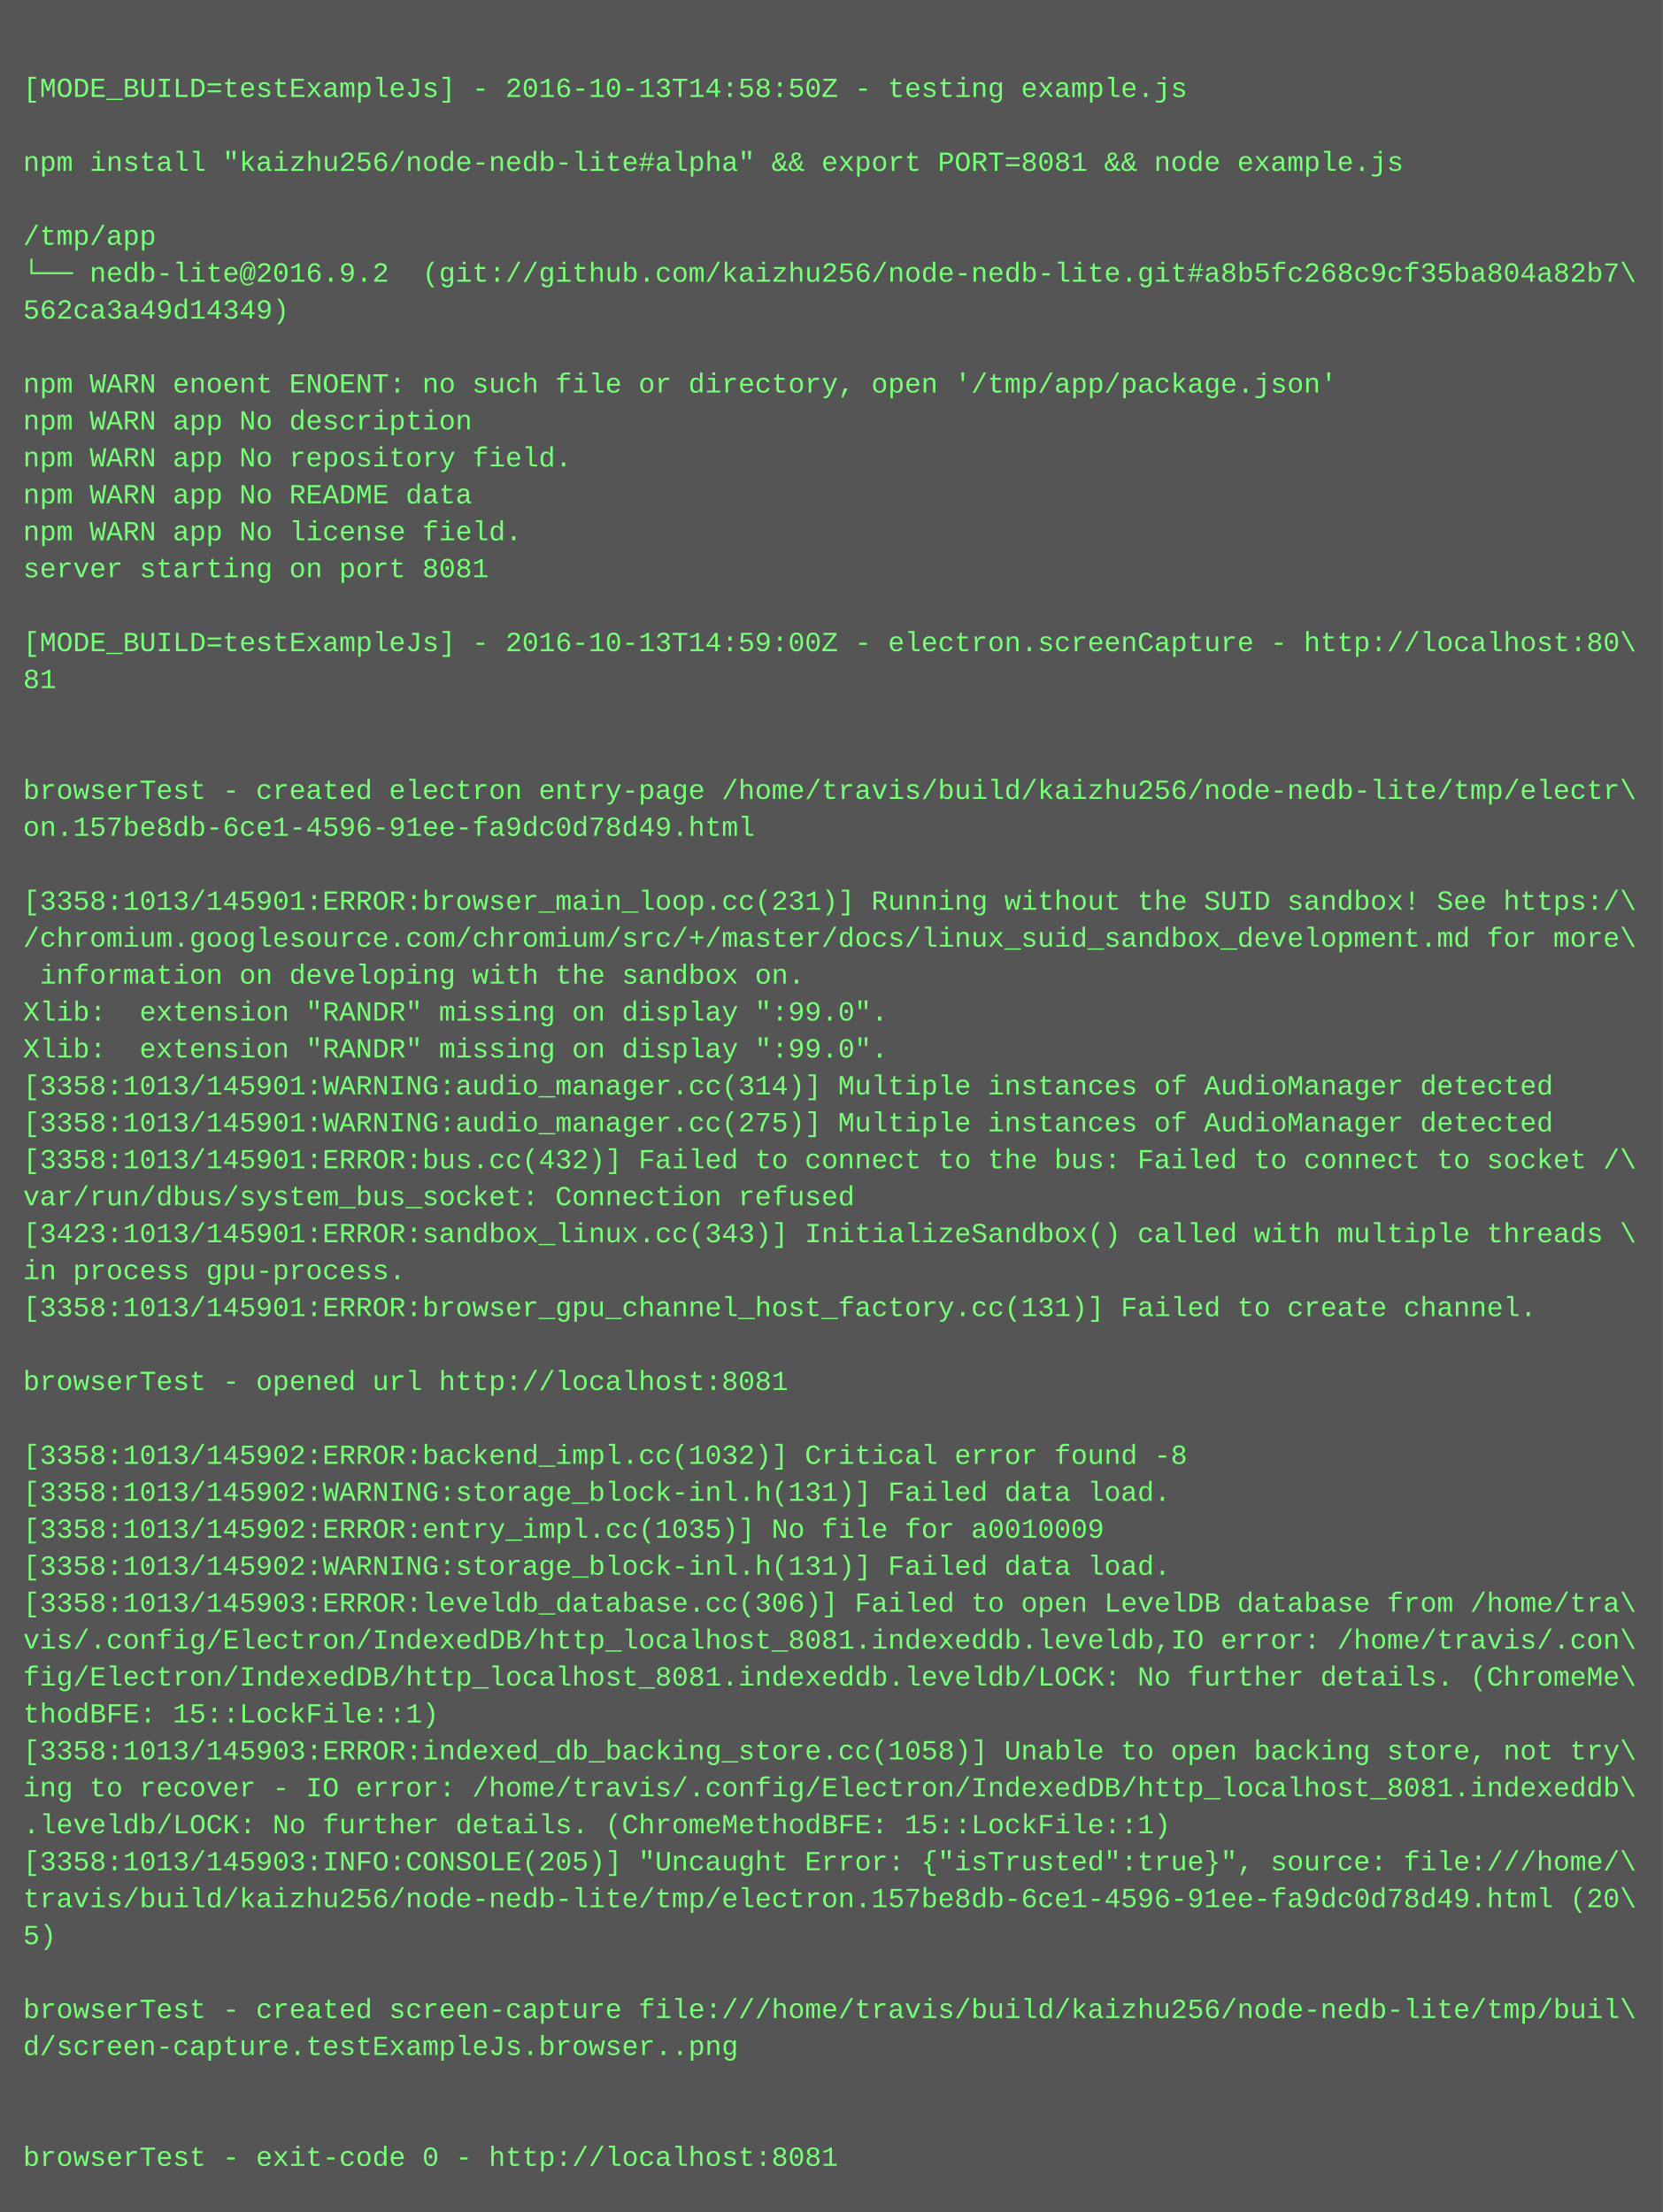
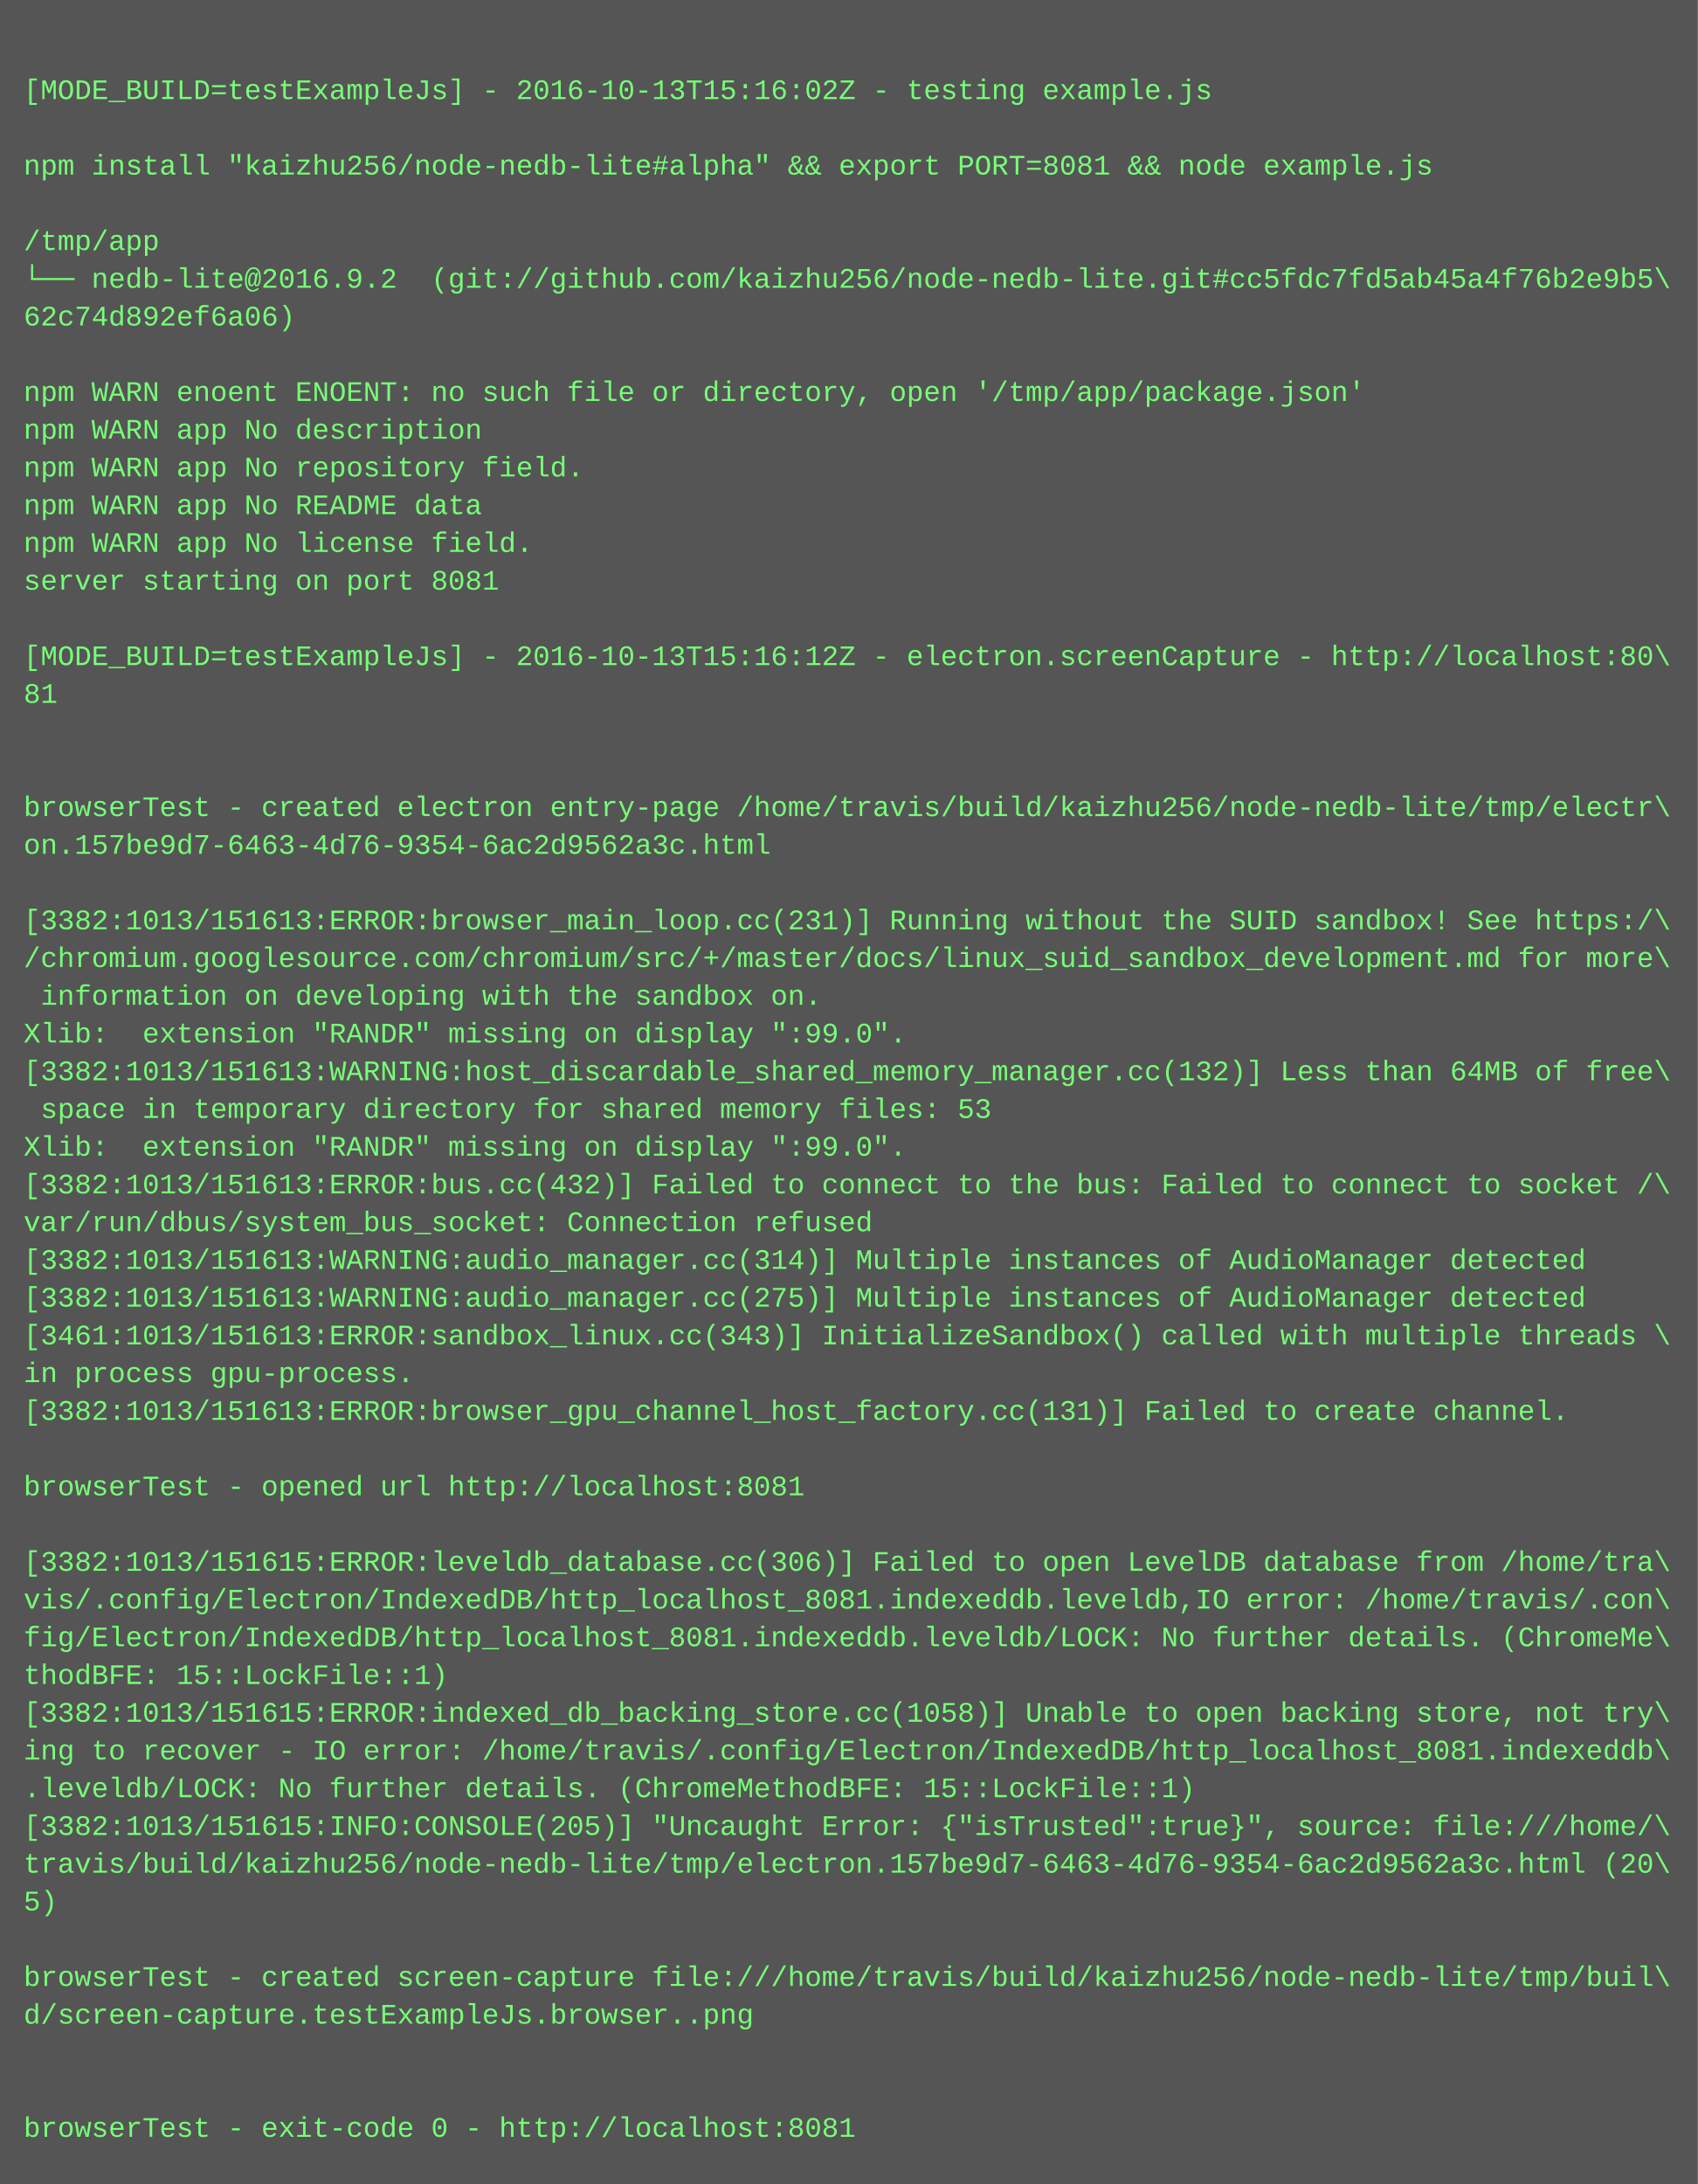
- <svg xmlns="http://www.w3.org/2000/svg" height="958" width="720">
-   <rect height="958" fill="#555" width="720" />
+ <svg xmlns="http://www.w3.org/2000/svg" height="926" width="720">
+   <rect height="926" fill="#555" width="720" />
  <text fill="#7f7" font-family="Courier New" font-size="12" xml:space="preserve">
    <tspan x="10" y="26" />
-     <tspan x="10" y="42">[MODE_BUILD=testExampleJs] - 2016-10-13T14:58:50Z - testing example.js</tspan>
+     <tspan x="10" y="42">[MODE_BUILD=testExampleJs] - 2016-10-13T15:16:02Z - testing example.js</tspan>
    <tspan x="10" y="58" />
    <tspan x="10" y="74">npm install "kaizhu256/node-nedb-lite#alpha" &amp;&amp; export PORT=8081 &amp;&amp; node example.js</tspan>
    <tspan x="10" y="90" />
    <tspan x="10" y="106">/tmp/app</tspan>
-     <tspan x="10" y="122">└── nedb-lite@2016.9.2  (git://github.com/kaizhu256/node-nedb-lite.git#a8b5fc268c9cf35ba804a82b7\</tspan>
-     <tspan x="10" y="138">562ca3a49d14349)</tspan>
+     <tspan x="10" y="122">└── nedb-lite@2016.9.2  (git://github.com/kaizhu256/node-nedb-lite.git#cc5fdc7fd5ab45a4f76b2e9b5\</tspan>
+     <tspan x="10" y="138">62c74d892ef6a06)</tspan>
    <tspan x="10" y="154" />
    <tspan x="10" y="170">npm WARN enoent ENOENT: no such file or directory, open '/tmp/app/package.json'</tspan>
    <tspan x="10" y="186">npm WARN app No description</tspan>
    <tspan x="10" y="202">npm WARN app No repository field.</tspan>
    <tspan x="10" y="218">npm WARN app No README data</tspan>
    <tspan x="10" y="234">npm WARN app No license field.</tspan>
    <tspan x="10" y="250">server starting on port 8081</tspan>
    <tspan x="10" y="266" />
-     <tspan x="10" y="282">[MODE_BUILD=testExampleJs] - 2016-10-13T14:59:00Z - electron.screenCapture - http://localhost:80\</tspan>
+     <tspan x="10" y="282">[MODE_BUILD=testExampleJs] - 2016-10-13T15:16:12Z - electron.screenCapture - http://localhost:80\</tspan>
    <tspan x="10" y="298">81</tspan>
    <tspan x="10" y="314" />
    <tspan x="10" y="330" />
    <tspan x="10" y="346">browserTest - created electron entry-page /home/travis/build/kaizhu256/node-nedb-lite/tmp/electr\</tspan>
-     <tspan x="10" y="362">on.157be8db-6ce1-4596-91ee-fa9dc0d78d49.html</tspan>
+     <tspan x="10" y="362">on.157be9d7-6463-4d76-9354-6ac2d9562a3c.html</tspan>
    <tspan x="10" y="378" />
-     <tspan x="10" y="394">[3358:1013/145901:ERROR:browser_main_loop.cc(231)] Running without the SUID sandbox! See https:/\</tspan>
+     <tspan x="10" y="394">[3382:1013/151613:ERROR:browser_main_loop.cc(231)] Running without the SUID sandbox! See https:/\</tspan>
    <tspan x="10" y="410">/chromium.googlesource.com/chromium/src/+/master/docs/linux_suid_sandbox_development.md for more\</tspan>
    <tspan x="10" y="426"> information on developing with the sandbox on.</tspan>
    <tspan x="10" y="442">Xlib:  extension "RANDR" missing on display ":99.0".</tspan>
-     <tspan x="10" y="458">Xlib:  extension "RANDR" missing on display ":99.0".</tspan>
-     <tspan x="10" y="474">[3358:1013/145901:WARNING:audio_manager.cc(314)] Multiple instances of AudioManager detected</tspan>
-     <tspan x="10" y="490">[3358:1013/145901:WARNING:audio_manager.cc(275)] Multiple instances of AudioManager detected</tspan>
-     <tspan x="10" y="506">[3358:1013/145901:ERROR:bus.cc(432)] Failed to connect to the bus: Failed to connect to socket /\</tspan>
+     <tspan x="10" y="458">[3382:1013/151613:WARNING:host_discardable_shared_memory_manager.cc(132)] Less than 64MB of free\</tspan>
+     <tspan x="10" y="474"> space in temporary directory for shared memory files: 53</tspan>
+     <tspan x="10" y="490">Xlib:  extension "RANDR" missing on display ":99.0".</tspan>
+     <tspan x="10" y="506">[3382:1013/151613:ERROR:bus.cc(432)] Failed to connect to the bus: Failed to connect to socket /\</tspan>
    <tspan x="10" y="522">var/run/dbus/system_bus_socket: Connection refused</tspan>
-     <tspan x="10" y="538">[3423:1013/145901:ERROR:sandbox_linux.cc(343)] InitializeSandbox() called with multiple threads \</tspan>
-     <tspan x="10" y="554">in process gpu-process. </tspan>
-     <tspan x="10" y="570">[3358:1013/145901:ERROR:browser_gpu_channel_host_factory.cc(131)] Failed to create channel.</tspan>
-     <tspan x="10" y="586" />
-     <tspan x="10" y="602">browserTest - opened url http://localhost:8081</tspan>
+     <tspan x="10" y="538">[3382:1013/151613:WARNING:audio_manager.cc(314)] Multiple instances of AudioManager detected</tspan>
+     <tspan x="10" y="554">[3382:1013/151613:WARNING:audio_manager.cc(275)] Multiple instances of AudioManager detected</tspan>
+     <tspan x="10" y="570">[3461:1013/151613:ERROR:sandbox_linux.cc(343)] InitializeSandbox() called with multiple threads \</tspan>
+     <tspan x="10" y="586">in process gpu-process. </tspan>
+     <tspan x="10" y="602">[3382:1013/151613:ERROR:browser_gpu_channel_host_factory.cc(131)] Failed to create channel.</tspan>
    <tspan x="10" y="618" />
-     <tspan x="10" y="634">[3358:1013/145902:ERROR:backend_impl.cc(1032)] Critical error found -8</tspan>
-     <tspan x="10" y="650">[3358:1013/145902:WARNING:storage_block-inl.h(131)] Failed data load.</tspan>
-     <tspan x="10" y="666">[3358:1013/145902:ERROR:entry_impl.cc(1035)] No file for a0010009</tspan>
-     <tspan x="10" y="682">[3358:1013/145902:WARNING:storage_block-inl.h(131)] Failed data load.</tspan>
-     <tspan x="10" y="698">[3358:1013/145903:ERROR:leveldb_database.cc(306)] Failed to open LevelDB database from /home/tra\</tspan>
-     <tspan x="10" y="714">vis/.config/Electron/IndexedDB/http_localhost_8081.indexeddb.leveldb,IO error: /home/travis/.con\</tspan>
-     <tspan x="10" y="730">fig/Electron/IndexedDB/http_localhost_8081.indexeddb.leveldb/LOCK: No further details. (ChromeMe\</tspan>
-     <tspan x="10" y="746">thodBFE: 15::LockFile::1)</tspan>
-     <tspan x="10" y="762">[3358:1013/145903:ERROR:indexed_db_backing_store.cc(1058)] Unable to open backing store, not try\</tspan>
-     <tspan x="10" y="778">ing to recover - IO error: /home/travis/.config/Electron/IndexedDB/http_localhost_8081.indexeddb\</tspan>
-     <tspan x="10" y="794">.leveldb/LOCK: No further details. (ChromeMethodBFE: 15::LockFile::1)</tspan>
-     <tspan x="10" y="810">[3358:1013/145903:INFO:CONSOLE(205)] "Uncaught Error: {"isTrusted":true}", source: file:///home/\</tspan>
-     <tspan x="10" y="826">travis/build/kaizhu256/node-nedb-lite/tmp/electron.157be8db-6ce1-4596-91ee-fa9dc0d78d49.html (20\</tspan>
-     <tspan x="10" y="842">5)</tspan>
-     <tspan x="10" y="858" />
-     <tspan x="10" y="874">browserTest - created screen-capture file:///home/travis/build/kaizhu256/node-nedb-lite/tmp/buil\</tspan>
-     <tspan x="10" y="890">d/screen-capture.testExampleJs.browser..png</tspan>
-     <tspan x="10" y="906" />
-     <tspan x="10" y="922" />
-     <tspan x="10" y="938">browserTest - exit-code 0 - http://localhost:8081</tspan>
+     <tspan x="10" y="634">browserTest - opened url http://localhost:8081</tspan>
+     <tspan x="10" y="650" />
+     <tspan x="10" y="666">[3382:1013/151615:ERROR:leveldb_database.cc(306)] Failed to open LevelDB database from /home/tra\</tspan>
+     <tspan x="10" y="682">vis/.config/Electron/IndexedDB/http_localhost_8081.indexeddb.leveldb,IO error: /home/travis/.con\</tspan>
+     <tspan x="10" y="698">fig/Electron/IndexedDB/http_localhost_8081.indexeddb.leveldb/LOCK: No further details. (ChromeMe\</tspan>
+     <tspan x="10" y="714">thodBFE: 15::LockFile::1)</tspan>
+     <tspan x="10" y="730">[3382:1013/151615:ERROR:indexed_db_backing_store.cc(1058)] Unable to open backing store, not try\</tspan>
+     <tspan x="10" y="746">ing to recover - IO error: /home/travis/.config/Electron/IndexedDB/http_localhost_8081.indexeddb\</tspan>
+     <tspan x="10" y="762">.leveldb/LOCK: No further details. (ChromeMethodBFE: 15::LockFile::1)</tspan>
+     <tspan x="10" y="778">[3382:1013/151615:INFO:CONSOLE(205)] "Uncaught Error: {"isTrusted":true}", source: file:///home/\</tspan>
+     <tspan x="10" y="794">travis/build/kaizhu256/node-nedb-lite/tmp/electron.157be9d7-6463-4d76-9354-6ac2d9562a3c.html (20\</tspan>
+     <tspan x="10" y="810">5)</tspan>
+     <tspan x="10" y="826" />
+     <tspan x="10" y="842">browserTest - created screen-capture file:///home/travis/build/kaizhu256/node-nedb-lite/tmp/buil\</tspan>
+     <tspan x="10" y="858">d/screen-capture.testExampleJs.browser..png</tspan>
+     <tspan x="10" y="874" />
+     <tspan x="10" y="890" />
+     <tspan x="10" y="906">browserTest - exit-code 0 - http://localhost:8081</tspan>
  </text>
</svg>
